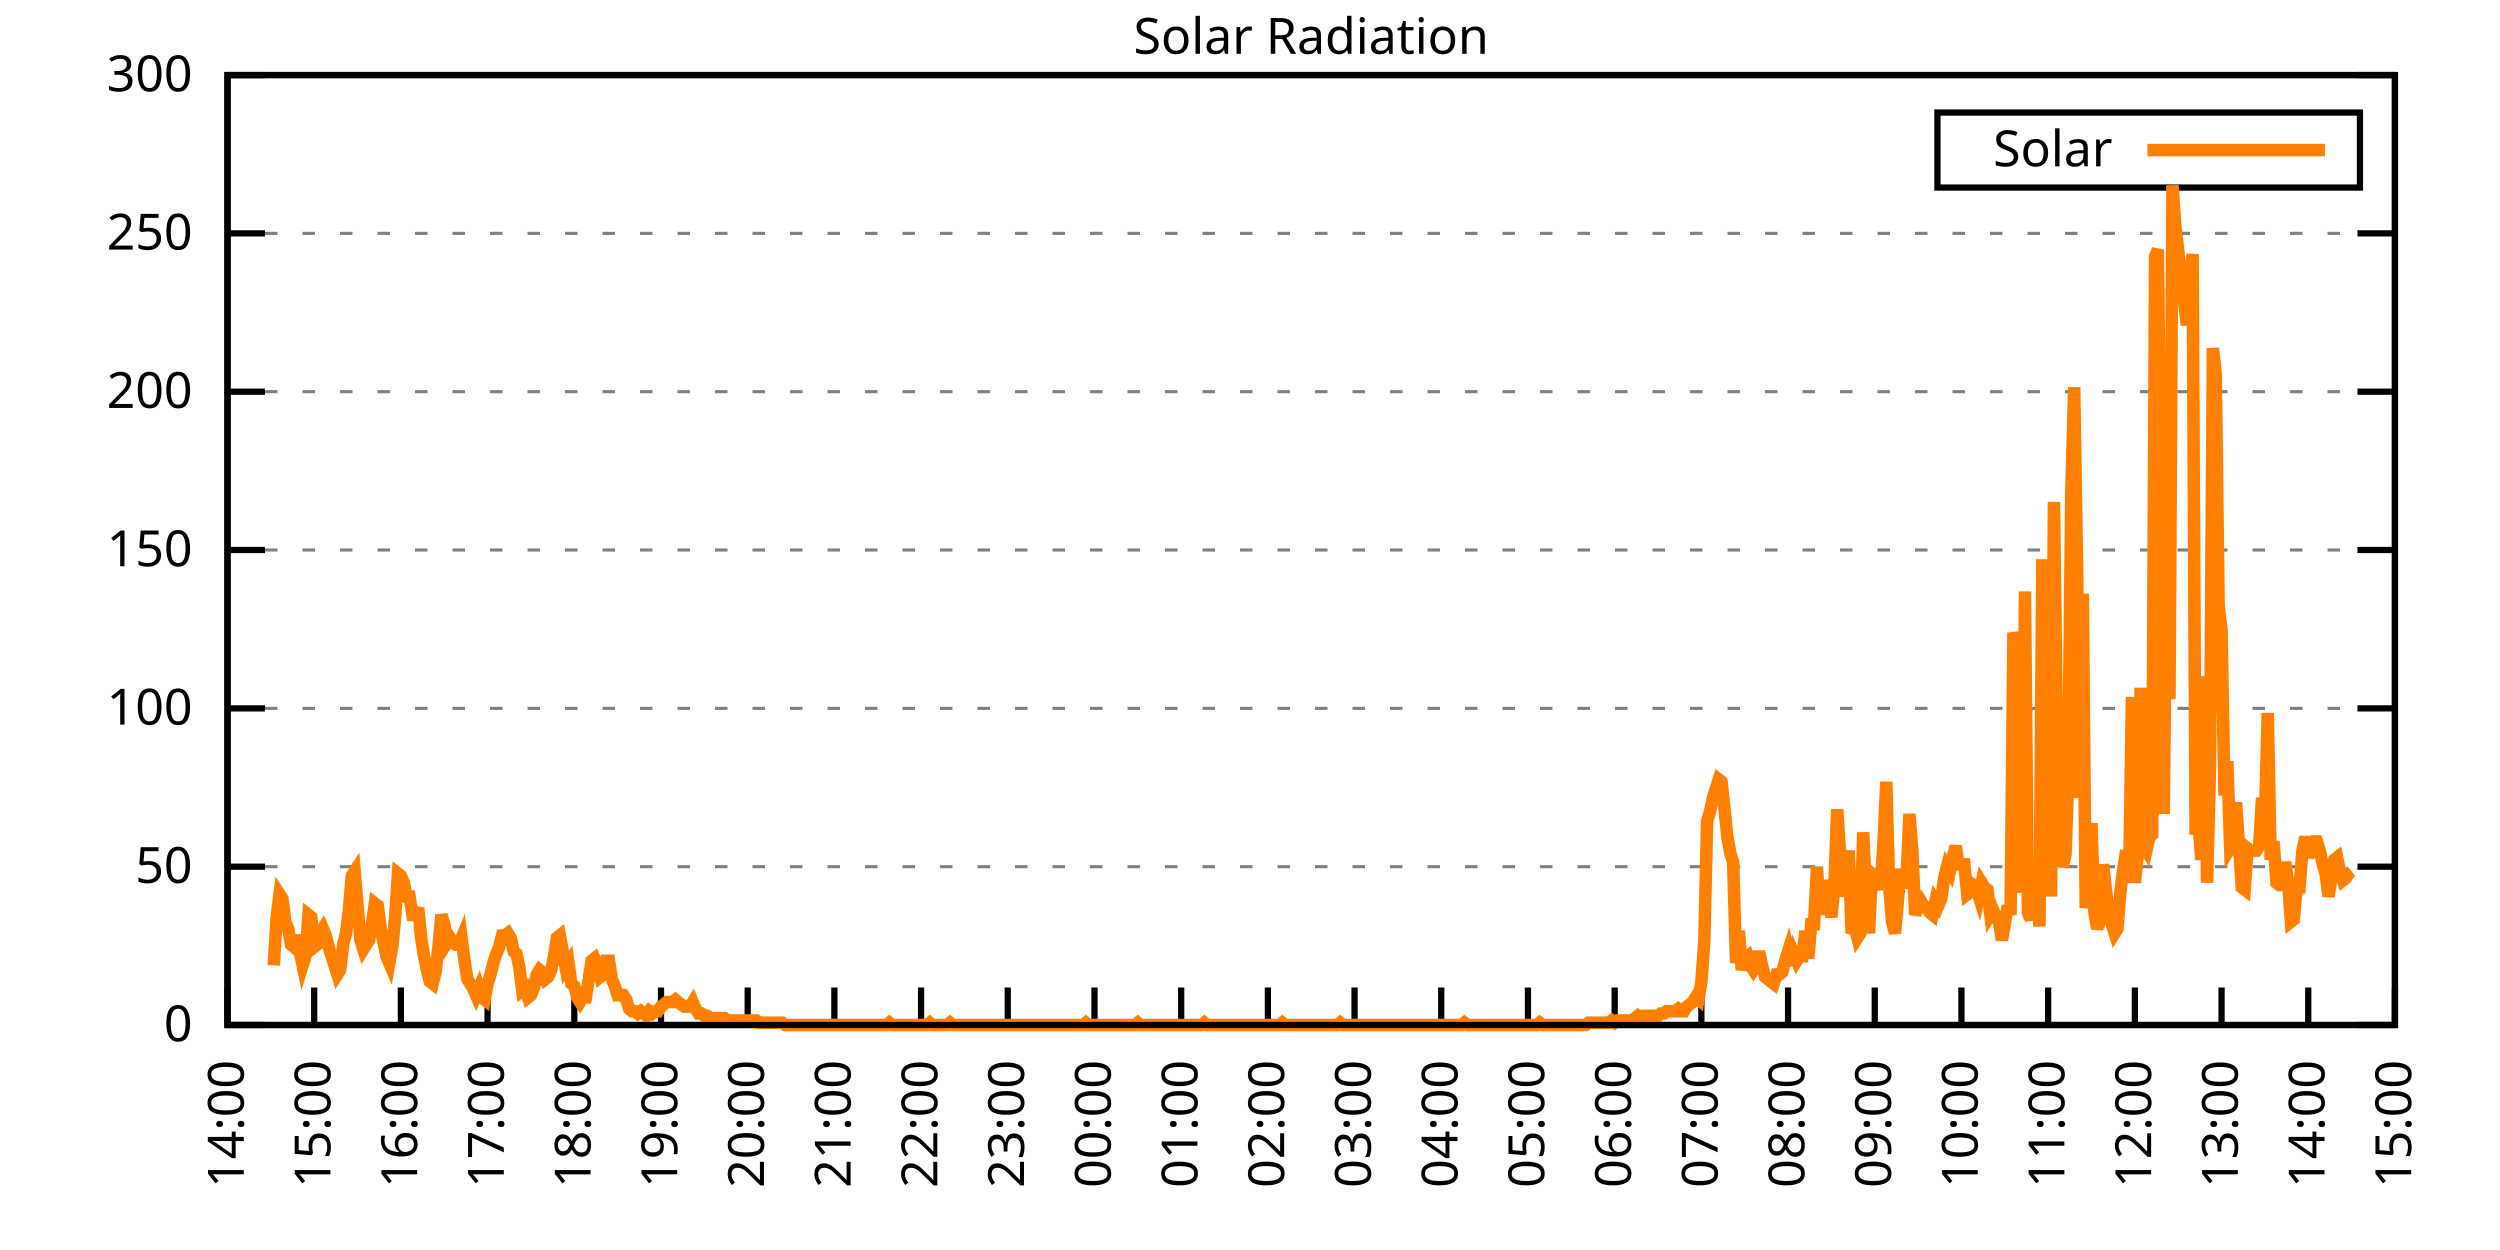
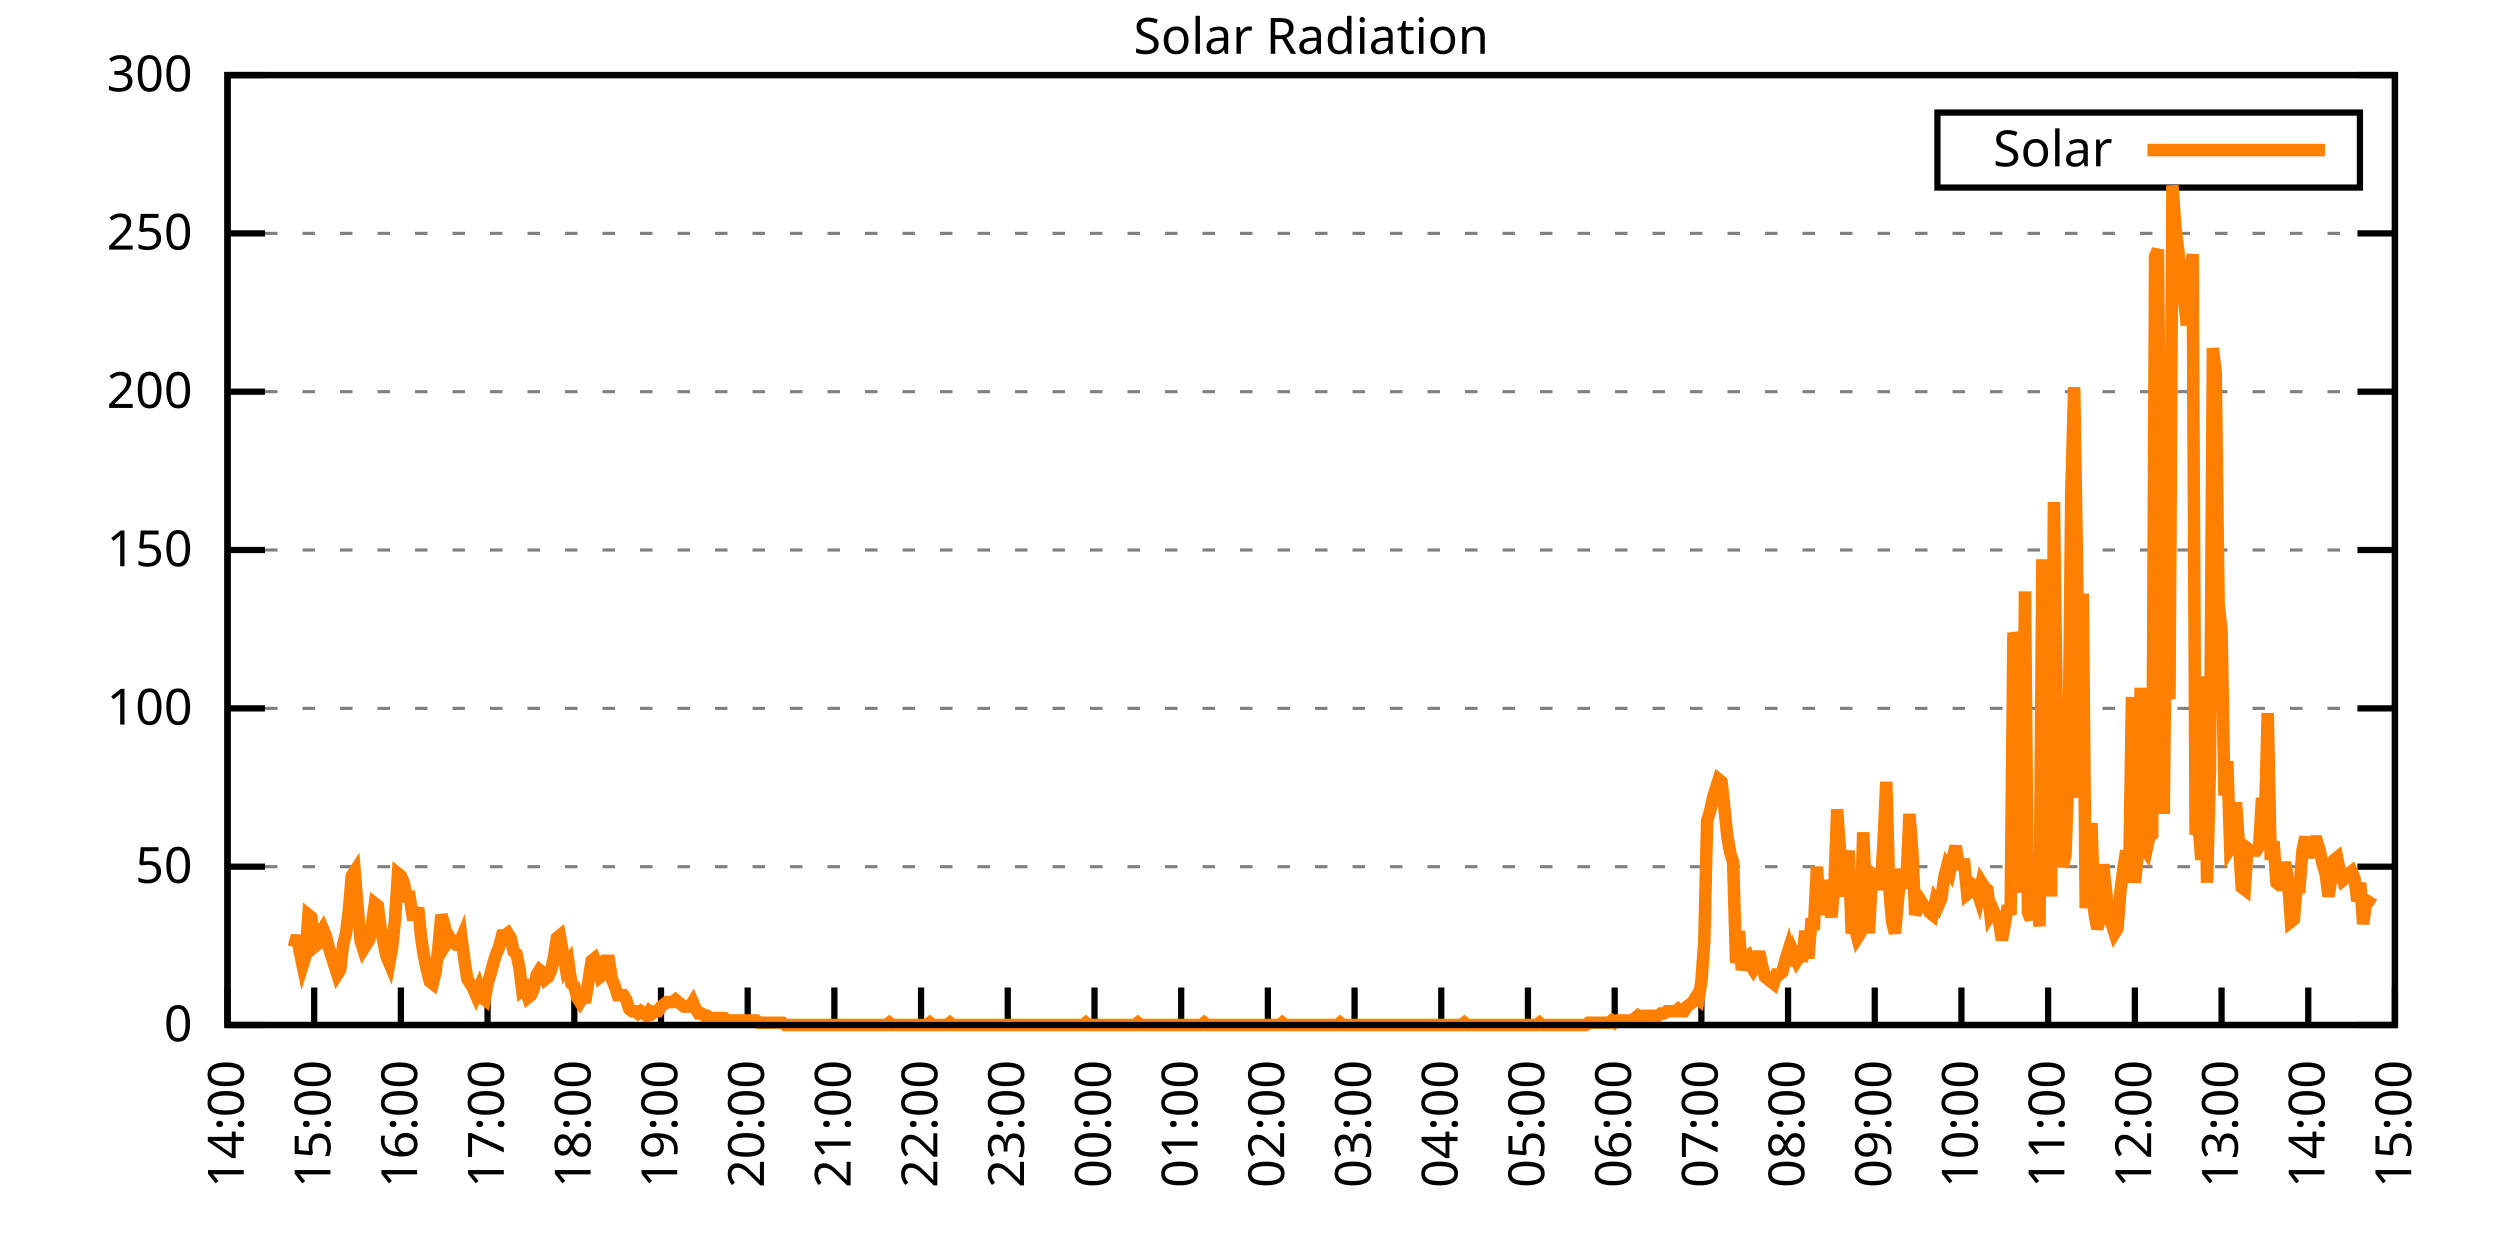
<svg xmlns="http://www.w3.org/2000/svg" xmlns:xlink="http://www.w3.org/1999/xlink" width="400" height="200" viewBox="0 0 400 200">
  <g id="gnuplot_canvas">
    <rect x="0" y="0" width="400" height="200" fill="none" />
    <defs>
      <circle id="gpDot" r="0.5" stroke-width="0.5" stroke="currentColor" />
      <path id="gpPt0" stroke-width="0.333" stroke="currentColor" d="M-1,0 h2 M0,-1 v2" />
      <path id="gpPt1" stroke-width="0.333" stroke="currentColor" d="M-1,-1 L1,1 M1,-1 L-1,1" />
      <path id="gpPt2" stroke-width="0.333" stroke="currentColor" d="M-1,0 L1,0 M0,-1 L0,1 M-1,-1 L1,1 M-1,1 L1,-1" />
      <rect id="gpPt3" stroke-width="0.333" stroke="currentColor" x="-1" y="-1" width="2" height="2" />
      <rect id="gpPt4" stroke-width="0.333" stroke="currentColor" fill="currentColor" x="-1" y="-1" width="2" height="2" />
      <circle id="gpPt5" stroke-width="0.333" stroke="currentColor" cx="0" cy="0" r="1" />
      <use xlink:href="#gpPt5" id="gpPt6" fill="currentColor" stroke="none" />
      <path id="gpPt7" stroke-width="0.333" stroke="currentColor" d="M0,-1.33 L-1.33,0.67 L1.33,0.67 z" />
      <use xlink:href="#gpPt7" id="gpPt8" fill="currentColor" stroke="none" />
      <use xlink:href="#gpPt7" id="gpPt9" stroke="currentColor" transform="rotate(180)" />
      <use xlink:href="#gpPt9" id="gpPt10" fill="currentColor" stroke="none" />
      <use xlink:href="#gpPt3" id="gpPt11" stroke="currentColor" transform="rotate(45)" />
      <use xlink:href="#gpPt11" id="gpPt12" fill="currentColor" stroke="none" />
      <path id="gpPt13" stroke-width="0.333" stroke="currentColor" d="M0,1.330 L1.265,0.411 L0.782,-1.067 L-0.782,-1.076 L-1.265,0.411 z" />
      <use xlink:href="#gpPt13" id="gpPt14" fill="currentColor" stroke="none" />
      <filter id="textbox" filterUnits="objectBoundingBox" x="0" y="0" height="1" width="1">
        <feFlood flood-color="white" flood-opacity="1" result="bgnd" />
        <feComposite in="SourceGraphic" in2="bgnd" operator="atop" />
      </filter>
      <filter id="greybox" filterUnits="objectBoundingBox" x="0" y="0" height="1" width="1">
        <feFlood flood-color="lightgrey" flood-opacity="1" result="grey" />
        <feComposite in="SourceGraphic" in2="grey" operator="atop" />
      </filter>
    </defs>
    <g fill="none" color="white" stroke="currentColor" stroke-width="1.00" stroke-linecap="butt" stroke-linejoin="miter">
</g>
    <g fill="none" color="black" stroke="currentColor" stroke-width="1.00" stroke-linecap="butt" stroke-linejoin="miter">
      <g stroke="none" shape-rendering="crispEdges">
        <polygon fill="rgb(255, 255, 255)" points="36.40,164.00 383.18,164.00 383.18,12.02 36.40,12.02 " />
      </g>
    </g>
    <g fill="none" color="black" stroke="currentColor" stroke-width="1.00" stroke-linecap="butt" stroke-linejoin="miter">
</g>
    <g fill="none" color="black" stroke="black" stroke-width="0.50" stroke-linecap="butt" stroke-linejoin="miter">
</g>
    <g fill="none" color="gray" stroke="currentColor" stroke-width="0.50" stroke-linecap="butt" stroke-linejoin="miter">
      <path stroke="gray" stroke-dasharray="2,4" class="gridline" d="M36.40,164.00 L383.19,164.00  " />
    </g>
    <g fill="none" color="gray" stroke="gray" stroke-width="1.00" stroke-linecap="butt" stroke-linejoin="miter">
</g>
    <g fill="none" color="black" stroke="currentColor" stroke-width="1.00" stroke-linecap="butt" stroke-linejoin="miter">
      <path stroke="black" d="M36.40,164.00 L42.40,164.00 M383.19,164.00 L377.19,164.00  " />
      <g transform="translate(30.80,166.60)" stroke="none" fill="black" font-family="Sans" font-size="8.00" text-anchor="end">
        <text>
          <tspan font-family="Sans"> 0</tspan>
        </text>
      </g>
    </g>
    <g fill="none" color="black" stroke="currentColor" stroke-width="1.00" stroke-linecap="butt" stroke-linejoin="miter">
</g>
    <g fill="none" color="black" stroke="black" stroke-width="0.50" stroke-linecap="butt" stroke-linejoin="miter">
</g>
    <g fill="none" color="gray" stroke="currentColor" stroke-width="0.50" stroke-linecap="butt" stroke-linejoin="miter">
      <path stroke="gray" stroke-dasharray="2,4" class="gridline" d="M36.40,138.67 L383.19,138.67  " />
    </g>
    <g fill="none" color="gray" stroke="gray" stroke-width="1.00" stroke-linecap="butt" stroke-linejoin="miter">
</g>
    <g fill="none" color="black" stroke="currentColor" stroke-width="1.00" stroke-linecap="butt" stroke-linejoin="miter">
      <path stroke="black" d="M36.40,138.67 L42.40,138.67 M383.19,138.67 L377.19,138.67  " />
      <g transform="translate(30.80,141.27)" stroke="none" fill="black" font-family="Sans" font-size="8.00" text-anchor="end">
        <text>
          <tspan font-family="Sans"> 50</tspan>
        </text>
      </g>
    </g>
    <g fill="none" color="black" stroke="currentColor" stroke-width="1.00" stroke-linecap="butt" stroke-linejoin="miter">
</g>
    <g fill="none" color="black" stroke="black" stroke-width="0.50" stroke-linecap="butt" stroke-linejoin="miter">
</g>
    <g fill="none" color="gray" stroke="currentColor" stroke-width="0.50" stroke-linecap="butt" stroke-linejoin="miter">
      <path stroke="gray" stroke-dasharray="2,4" class="gridline" d="M36.40,113.34 L383.19,113.34  " />
    </g>
    <g fill="none" color="gray" stroke="gray" stroke-width="1.00" stroke-linecap="butt" stroke-linejoin="miter">
</g>
    <g fill="none" color="black" stroke="currentColor" stroke-width="1.00" stroke-linecap="butt" stroke-linejoin="miter">
      <path stroke="black" d="M36.40,113.34 L42.40,113.34 M383.19,113.34 L377.19,113.34  " />
      <g transform="translate(30.80,115.94)" stroke="none" fill="black" font-family="Sans" font-size="8.00" text-anchor="end">
        <text>
          <tspan font-family="Sans"> 100</tspan>
        </text>
      </g>
    </g>
    <g fill="none" color="black" stroke="currentColor" stroke-width="1.00" stroke-linecap="butt" stroke-linejoin="miter">
</g>
    <g fill="none" color="black" stroke="black" stroke-width="0.50" stroke-linecap="butt" stroke-linejoin="miter">
</g>
    <g fill="none" color="gray" stroke="currentColor" stroke-width="0.50" stroke-linecap="butt" stroke-linejoin="miter">
      <path stroke="gray" stroke-dasharray="2,4" class="gridline" d="M36.40,88.00 L383.19,88.00  " />
    </g>
    <g fill="none" color="gray" stroke="gray" stroke-width="1.00" stroke-linecap="butt" stroke-linejoin="miter">
</g>
    <g fill="none" color="black" stroke="currentColor" stroke-width="1.00" stroke-linecap="butt" stroke-linejoin="miter">
      <path stroke="black" d="M36.40,88.00 L42.40,88.00 M383.19,88.00 L377.19,88.00  " />
      <g transform="translate(30.80,90.60)" stroke="none" fill="black" font-family="Sans" font-size="8.00" text-anchor="end">
        <text>
          <tspan font-family="Sans"> 150</tspan>
        </text>
      </g>
    </g>
    <g fill="none" color="black" stroke="currentColor" stroke-width="1.00" stroke-linecap="butt" stroke-linejoin="miter">
</g>
    <g fill="none" color="black" stroke="black" stroke-width="0.50" stroke-linecap="butt" stroke-linejoin="miter">
</g>
    <g fill="none" color="gray" stroke="currentColor" stroke-width="0.50" stroke-linecap="butt" stroke-linejoin="miter">
      <path stroke="gray" stroke-dasharray="2,4" class="gridline" d="M36.40,62.67 L383.19,62.67  " />
    </g>
    <g fill="none" color="gray" stroke="gray" stroke-width="1.00" stroke-linecap="butt" stroke-linejoin="miter">
</g>
    <g fill="none" color="black" stroke="currentColor" stroke-width="1.00" stroke-linecap="butt" stroke-linejoin="miter">
      <path stroke="black" d="M36.40,62.67 L42.40,62.67 M383.19,62.67 L377.19,62.67  " />
      <g transform="translate(30.80,65.27)" stroke="none" fill="black" font-family="Sans" font-size="8.00" text-anchor="end">
        <text>
          <tspan font-family="Sans"> 200</tspan>
        </text>
      </g>
    </g>
    <g fill="none" color="black" stroke="currentColor" stroke-width="1.00" stroke-linecap="butt" stroke-linejoin="miter">
</g>
    <g fill="none" color="black" stroke="black" stroke-width="0.50" stroke-linecap="butt" stroke-linejoin="miter">
</g>
    <g fill="none" color="gray" stroke="currentColor" stroke-width="0.50" stroke-linecap="butt" stroke-linejoin="miter">
      <path stroke="gray" stroke-dasharray="2,4" class="gridline" d="M36.40,37.34 L383.19,37.34  " />
    </g>
    <g fill="none" color="gray" stroke="gray" stroke-width="1.00" stroke-linecap="butt" stroke-linejoin="miter">
</g>
    <g fill="none" color="black" stroke="currentColor" stroke-width="1.00" stroke-linecap="butt" stroke-linejoin="miter">
      <path stroke="black" d="M36.40,37.34 L42.40,37.34 M383.19,37.34 L377.19,37.34  " />
      <g transform="translate(30.80,39.94)" stroke="none" fill="black" font-family="Sans" font-size="8.00" text-anchor="end">
        <text>
          <tspan font-family="Sans"> 250</tspan>
        </text>
      </g>
    </g>
    <g fill="none" color="black" stroke="currentColor" stroke-width="1.00" stroke-linecap="butt" stroke-linejoin="miter">
</g>
    <g fill="none" color="black" stroke="black" stroke-width="0.50" stroke-linecap="butt" stroke-linejoin="miter">
</g>
    <g fill="none" color="gray" stroke="currentColor" stroke-width="0.50" stroke-linecap="butt" stroke-linejoin="miter">
      <path stroke="gray" stroke-dasharray="2,4" class="gridline" d="M36.40,12.01 L383.19,12.01  " />
    </g>
    <g fill="none" color="gray" stroke="gray" stroke-width="1.00" stroke-linecap="butt" stroke-linejoin="miter">
</g>
    <g fill="none" color="black" stroke="currentColor" stroke-width="1.00" stroke-linecap="butt" stroke-linejoin="miter">
      <path stroke="black" d="M36.40,12.01 L42.40,12.01 M383.19,12.01 L377.19,12.01  " />
      <g transform="translate(30.80,14.61)" stroke="none" fill="black" font-family="Sans" font-size="8.00" text-anchor="end">
        <text>
          <tspan font-family="Sans"> 300</tspan>
        </text>
      </g>
    </g>
    <g fill="none" color="black" stroke="currentColor" stroke-width="1.00" stroke-linecap="butt" stroke-linejoin="miter">
      <path stroke="black" d="M36.40,164.00 L36.40,158.00  " />
      <g transform="translate(39.00,169.60) rotate(270.00)" stroke="none" fill="black" font-family="Sans" font-size="8.00" text-anchor="end">
        <text>
          <tspan font-family="Sans">14:00</tspan>
        </text>
      </g>
    </g>
    <g fill="none" color="black" stroke="currentColor" stroke-width="1.00" stroke-linecap="butt" stroke-linejoin="miter">
      <path stroke="black" d="M50.27,164.00 L50.27,158.00  " />
      <g transform="translate(52.87,169.60) rotate(270.00)" stroke="none" fill="black" font-family="Sans" font-size="8.00" text-anchor="end">
        <text>
          <tspan font-family="Sans">15:00</tspan>
        </text>
      </g>
    </g>
    <g fill="none" color="black" stroke="currentColor" stroke-width="1.00" stroke-linecap="butt" stroke-linejoin="miter">
      <path stroke="black" d="M64.14,164.00 L64.14,158.00  " />
      <g transform="translate(66.74,169.60) rotate(270.00)" stroke="none" fill="black" font-family="Sans" font-size="8.00" text-anchor="end">
        <text>
          <tspan font-family="Sans">16:00</tspan>
        </text>
      </g>
    </g>
    <g fill="none" color="black" stroke="currentColor" stroke-width="1.00" stroke-linecap="butt" stroke-linejoin="miter">
      <path stroke="black" d="M78.01,164.00 L78.01,158.00  " />
      <g transform="translate(80.61,169.60) rotate(270.00)" stroke="none" fill="black" font-family="Sans" font-size="8.00" text-anchor="end">
        <text>
          <tspan font-family="Sans">17:00</tspan>
        </text>
      </g>
    </g>
    <g fill="none" color="black" stroke="currentColor" stroke-width="1.00" stroke-linecap="butt" stroke-linejoin="miter">
      <path stroke="black" d="M91.89,164.00 L91.89,158.00  " />
      <g transform="translate(94.49,169.60) rotate(270.00)" stroke="none" fill="black" font-family="Sans" font-size="8.00" text-anchor="end">
        <text>
          <tspan font-family="Sans">18:00</tspan>
        </text>
      </g>
    </g>
    <g fill="none" color="black" stroke="currentColor" stroke-width="1.00" stroke-linecap="butt" stroke-linejoin="miter">
      <path stroke="black" d="M105.76,164.00 L105.76,158.00  " />
      <g transform="translate(108.36,169.60) rotate(270.00)" stroke="none" fill="black" font-family="Sans" font-size="8.00" text-anchor="end">
        <text>
          <tspan font-family="Sans">19:00</tspan>
        </text>
      </g>
    </g>
    <g fill="none" color="black" stroke="currentColor" stroke-width="1.00" stroke-linecap="butt" stroke-linejoin="miter">
      <path stroke="black" d="M119.63,164.00 L119.63,158.00  " />
      <g transform="translate(122.23,169.60) rotate(270.00)" stroke="none" fill="black" font-family="Sans" font-size="8.00" text-anchor="end">
        <text>
          <tspan font-family="Sans">20:00</tspan>
        </text>
      </g>
    </g>
    <g fill="none" color="black" stroke="currentColor" stroke-width="1.00" stroke-linecap="butt" stroke-linejoin="miter">
      <path stroke="black" d="M133.50,164.00 L133.50,158.00  " />
      <g transform="translate(136.10,169.60) rotate(270.00)" stroke="none" fill="black" font-family="Sans" font-size="8.00" text-anchor="end">
        <text>
          <tspan font-family="Sans">21:00</tspan>
        </text>
      </g>
    </g>
    <g fill="none" color="black" stroke="currentColor" stroke-width="1.00" stroke-linecap="butt" stroke-linejoin="miter">
      <path stroke="black" d="M147.37,164.00 L147.37,158.00  " />
      <g transform="translate(149.97,169.60) rotate(270.00)" stroke="none" fill="black" font-family="Sans" font-size="8.00" text-anchor="end">
        <text>
          <tspan font-family="Sans">22:00</tspan>
        </text>
      </g>
    </g>
    <g fill="none" color="black" stroke="currentColor" stroke-width="1.00" stroke-linecap="butt" stroke-linejoin="miter">
      <path stroke="black" d="M161.24,164.00 L161.24,158.00  " />
      <g transform="translate(163.84,169.60) rotate(270.00)" stroke="none" fill="black" font-family="Sans" font-size="8.00" text-anchor="end">
        <text>
          <tspan font-family="Sans">23:00</tspan>
        </text>
      </g>
    </g>
    <g fill="none" color="black" stroke="currentColor" stroke-width="1.00" stroke-linecap="butt" stroke-linejoin="miter">
      <path stroke="black" d="M175.12,164.00 L175.12,158.00  " />
      <g transform="translate(177.72,169.60) rotate(270.00)" stroke="none" fill="black" font-family="Sans" font-size="8.00" text-anchor="end">
        <text>
          <tspan font-family="Sans">00:00</tspan>
        </text>
      </g>
    </g>
    <g fill="none" color="black" stroke="currentColor" stroke-width="1.00" stroke-linecap="butt" stroke-linejoin="miter">
      <path stroke="black" d="M188.99,164.00 L188.99,158.00  " />
      <g transform="translate(191.59,169.60) rotate(270.00)" stroke="none" fill="black" font-family="Sans" font-size="8.00" text-anchor="end">
        <text>
          <tspan font-family="Sans">01:00</tspan>
        </text>
      </g>
    </g>
    <g fill="none" color="black" stroke="currentColor" stroke-width="1.00" stroke-linecap="butt" stroke-linejoin="miter">
      <path stroke="black" d="M202.86,164.00 L202.86,158.00  " />
      <g transform="translate(205.46,169.60) rotate(270.00)" stroke="none" fill="black" font-family="Sans" font-size="8.00" text-anchor="end">
        <text>
          <tspan font-family="Sans">02:00</tspan>
        </text>
      </g>
    </g>
    <g fill="none" color="black" stroke="currentColor" stroke-width="1.00" stroke-linecap="butt" stroke-linejoin="miter">
      <path stroke="black" d="M216.73,164.00 L216.73,158.00  " />
      <g transform="translate(219.33,169.60) rotate(270.00)" stroke="none" fill="black" font-family="Sans" font-size="8.00" text-anchor="end">
        <text>
          <tspan font-family="Sans">03:00</tspan>
        </text>
      </g>
    </g>
    <g fill="none" color="black" stroke="currentColor" stroke-width="1.00" stroke-linecap="butt" stroke-linejoin="miter">
      <path stroke="black" d="M230.60,164.00 L230.60,158.00  " />
      <g transform="translate(233.20,169.60) rotate(270.00)" stroke="none" fill="black" font-family="Sans" font-size="8.00" text-anchor="end">
        <text>
          <tspan font-family="Sans">04:00</tspan>
        </text>
      </g>
    </g>
    <g fill="none" color="black" stroke="currentColor" stroke-width="1.00" stroke-linecap="butt" stroke-linejoin="miter">
      <path stroke="black" d="M244.47,164.00 L244.47,158.00  " />
      <g transform="translate(247.07,169.60) rotate(270.00)" stroke="none" fill="black" font-family="Sans" font-size="8.00" text-anchor="end">
        <text>
          <tspan font-family="Sans">05:00</tspan>
        </text>
      </g>
    </g>
    <g fill="none" color="black" stroke="currentColor" stroke-width="1.00" stroke-linecap="butt" stroke-linejoin="miter">
      <path stroke="black" d="M258.35,164.00 L258.35,158.00  " />
      <g transform="translate(260.95,169.60) rotate(270.00)" stroke="none" fill="black" font-family="Sans" font-size="8.00" text-anchor="end">
        <text>
          <tspan font-family="Sans">06:00</tspan>
        </text>
      </g>
    </g>
    <g fill="none" color="black" stroke="currentColor" stroke-width="1.00" stroke-linecap="butt" stroke-linejoin="miter">
      <path stroke="black" d="M272.22,164.00 L272.22,158.00  " />
      <g transform="translate(274.82,169.60) rotate(270.00)" stroke="none" fill="black" font-family="Sans" font-size="8.00" text-anchor="end">
        <text>
          <tspan font-family="Sans">07:00</tspan>
        </text>
      </g>
    </g>
    <g fill="none" color="black" stroke="currentColor" stroke-width="1.00" stroke-linecap="butt" stroke-linejoin="miter">
      <path stroke="black" d="M286.09,164.00 L286.09,158.00  " />
      <g transform="translate(288.69,169.60) rotate(270.00)" stroke="none" fill="black" font-family="Sans" font-size="8.00" text-anchor="end">
        <text>
          <tspan font-family="Sans">08:00</tspan>
        </text>
      </g>
    </g>
    <g fill="none" color="black" stroke="currentColor" stroke-width="1.00" stroke-linecap="butt" stroke-linejoin="miter">
      <path stroke="black" d="M299.96,164.00 L299.96,158.00  " />
      <g transform="translate(302.56,169.60) rotate(270.00)" stroke="none" fill="black" font-family="Sans" font-size="8.00" text-anchor="end">
        <text>
          <tspan font-family="Sans">09:00</tspan>
        </text>
      </g>
    </g>
    <g fill="none" color="black" stroke="currentColor" stroke-width="1.00" stroke-linecap="butt" stroke-linejoin="miter">
      <path stroke="black" d="M313.83,164.00 L313.83,158.00  " />
      <g transform="translate(316.43,169.60) rotate(270.00)" stroke="none" fill="black" font-family="Sans" font-size="8.00" text-anchor="end">
        <text>
          <tspan font-family="Sans">10:00</tspan>
        </text>
      </g>
    </g>
    <g fill="none" color="black" stroke="currentColor" stroke-width="1.00" stroke-linecap="butt" stroke-linejoin="miter">
      <path stroke="black" d="M327.70,164.00 L327.70,158.00  " />
      <g transform="translate(330.30,169.60) rotate(270.00)" stroke="none" fill="black" font-family="Sans" font-size="8.00" text-anchor="end">
        <text>
          <tspan font-family="Sans">11:00</tspan>
        </text>
      </g>
    </g>
    <g fill="none" color="black" stroke="currentColor" stroke-width="1.00" stroke-linecap="butt" stroke-linejoin="miter">
      <path stroke="black" d="M341.58,164.00 L341.58,158.00  " />
      <g transform="translate(344.18,169.60) rotate(270.00)" stroke="none" fill="black" font-family="Sans" font-size="8.00" text-anchor="end">
        <text>
          <tspan font-family="Sans">12:00</tspan>
        </text>
      </g>
    </g>
    <g fill="none" color="black" stroke="currentColor" stroke-width="1.00" stroke-linecap="butt" stroke-linejoin="miter">
      <path stroke="black" d="M355.45,164.00 L355.45,158.00  " />
      <g transform="translate(358.05,169.60) rotate(270.00)" stroke="none" fill="black" font-family="Sans" font-size="8.00" text-anchor="end">
        <text>
          <tspan font-family="Sans">13:00</tspan>
        </text>
      </g>
    </g>
    <g fill="none" color="black" stroke="currentColor" stroke-width="1.00" stroke-linecap="butt" stroke-linejoin="miter">
      <path stroke="black" d="M369.32,164.00 L369.32,158.00  " />
      <g transform="translate(371.92,169.60) rotate(270.00)" stroke="none" fill="black" font-family="Sans" font-size="8.00" text-anchor="end">
        <text>
          <tspan font-family="Sans">14:00</tspan>
        </text>
      </g>
    </g>
    <g fill="none" color="black" stroke="currentColor" stroke-width="1.00" stroke-linecap="butt" stroke-linejoin="miter">
      <path stroke="black" d="M383.19,164.00 L383.19,158.00  " />
      <g transform="translate(385.79,169.60) rotate(270.00)" stroke="none" fill="black" font-family="Sans" font-size="8.00" text-anchor="end">
        <text>
          <tspan font-family="Sans">15:00</tspan>
        </text>
      </g>
    </g>
    <g fill="none" color="black" stroke="currentColor" stroke-width="1.00" stroke-linecap="butt" stroke-linejoin="miter">
</g>
    <g fill="none" color="black" stroke="currentColor" stroke-width="1.00" stroke-linecap="butt" stroke-linejoin="miter">
      <path stroke="black" d="M36.40,12.01 L36.40,164.00 L383.19,164.00 L383.19,12.01 L36.40,12.01 Z  " />
    </g>
    <g fill="none" color="black" stroke="currentColor" stroke-width="1.00" stroke-linecap="butt" stroke-linejoin="miter">
</g>
    <g fill="none" color="black" stroke="currentColor" stroke-width="1.00" stroke-linecap="butt" stroke-linejoin="miter">
      <path stroke="black" d="M309.99,30.01 L309.99,18.01 L377.59,18.01 L377.59,30.01 L309.99,30.01 Z  " />
    </g>
    <g id="Solar_Radiation_plot_1">
      <g fill="none" color="white" stroke="black" stroke-width="2.00" stroke-linecap="butt" stroke-linejoin="miter">
</g>
      <g fill="none" color="black" stroke="currentColor" stroke-width="2.00" stroke-linecap="butt" stroke-linejoin="miter">
        <g transform="translate(337.99,26.61)" stroke="none" fill="black" font-family="Sans" font-size="8.00" text-anchor="end">
          <text>
            <tspan font-family="Sans">Solar</tspan>
          </text>
        </g>
      </g>
      <g fill="none" color="black" stroke="currentColor" stroke-width="2.00" stroke-linecap="butt" stroke-linejoin="miter">
-         <path stroke="rgb(255, 127,   0)" d="M343.59,24.01 L371.99,24.01 M43.80,154.46 L44.26,146.75 L44.72,143.08 L45.19,143.81 L45.65,147.48 L46.11,148.58   L46.57,151.15 L47.03,151.52 L47.50,149.68 L47.96,152.25 L48.42,154.46 L48.88,152.99 L49.35,146.38 L49.81,146.75   L50.27,151.52 L50.73,151.15 L51.20,149.32 L51.66,148.58 L52.12,149.68 L52.58,151.52 L53.05,152.99 L53.51,154.46   L53.97,155.92 L54.43,155.19 L54.90,151.15 L55.36,149.32 L55.82,145.65 L56.28,140.14 L56.75,139.41 L57.21,144.91   L57.67,150.42 L58.13,151.89 L58.59,151.15 L59.06,150.42 L59.52,147.85 L59.98,144.55 L60.44,144.91 L60.91,148.58   L61.37,150.79 L61.83,152.99 L62.29,154.09 L62.76,151.52 L63.22,146.75 L63.68,139.77 L64.14,140.14 L64.61,141.24   L65.07,143.44 L65.53,143.44 L65.99,146.38 L66.46,146.38 L66.92,145.28 L67.38,150.05 L67.84,152.99 L68.30,155.19   L68.77,157.03 L69.23,157.39 L69.69,155.56 L70.15,151.52 L70.62,146.38 L71.08,147.85 L71.54,150.79 L72.00,150.05   L72.47,150.79 L72.93,151.15 L73.39,151.15 L73.85,150.05 L74.32,153.72 L74.78,156.66 L75.24,157.39 L75.70,158.13   L76.17,159.23 L76.63,158.13 L77.09,159.60 L77.55,159.96 L78.01,157.39 L78.48,155.92 L78.94,154.09 L79.40,152.62   L79.86,151.52 L80.33,149.68 L80.79,149.68 L81.25,149.32 L81.71,150.05 L82.18,152.25 L82.64,152.62 L83.10,154.82   L83.56,158.49 L84.03,158.13 L84.49,159.60 L84.95,159.23 L85.41,158.13 L85.88,155.92 L86.34,155.19 L86.80,155.56   L87.26,156.66 L87.72,156.29 L88.19,155.19 L88.65,152.99 L89.11,150.05 L89.57,149.68 L90.04,152.25 L90.50,154.82   L90.96,154.09 L91.42,157.39 L91.89,157.76 L92.35,159.60 L92.81,160.33 L93.27,159.60 L93.74,159.60 L94.20,156.66   L94.66,153.72 L95.12,153.35 L95.59,154.46 L96.05,156.29 L96.51,155.92 L96.97,153.72 L97.44,153.72 L97.90,156.66   L98.36,157.76 L98.82,159.23 L99.28,159.23 L99.75,159.23 L100.21,159.96 L100.67,161.43 L101.13,161.80 L101.60,161.80   L102.06,162.16 L102.52,161.80 L102.98,162.16 L103.45,162.53 L103.91,161.80 L104.37,162.16 L104.83,161.80 L105.30,161.80   L105.76,161.06 L106.22,160.70 L106.68,160.33 L107.15,160.33 L107.61,160.33 L108.07,159.96 L108.53,160.33 L108.99,160.70   L109.46,161.06 L109.92,161.06 L110.38,161.06 L110.84,160.33 L111.31,161.43 L111.77,162.16 L112.23,162.16 L112.69,162.53   L113.16,162.53 L113.62,162.90 L114.08,162.90 L114.54,162.90 L115.01,162.90 L115.47,162.90 L115.93,162.90 L116.39,163.27   L116.86,163.27 L117.32,163.27 L117.78,163.27 L118.24,163.27 L118.70,163.27 L119.17,163.27 L119.63,163.27 L120.09,163.27   L120.55,163.27 L121.02,163.27 L121.48,163.63 L121.94,163.63 L122.40,163.63 L122.87,163.63 L123.33,163.63 L123.79,163.63   L124.25,163.63 L124.72,163.63 L125.18,163.63 L125.64,164.00 L126.10,164.00 L126.57,164.00 L127.03,164.00 L127.49,164.00   L127.95,164.00 L128.41,164.00 L128.88,164.00 L129.34,164.00 L129.80,164.00 L130.26,164.00 L130.73,164.00 L131.19,164.00   L131.65,164.00 L132.11,164.00 L132.58,164.00 L133.04,164.00 L133.50,164.00 L133.96,164.00 L134.43,164.00 L134.89,164.00   L135.35,164.00 L135.81,164.00 L136.28,164.00 L136.74,164.00 L137.20,164.00 L137.66,164.00 L138.13,164.00 L138.59,164.00   L139.05,164.00 L139.51,164.00 L139.97,164.00 L140.44,164.00 L140.90,164.00 L141.36,164.00 L141.82,164.00 L142.29,163.63   L142.75,164.00 L143.21,164.00 L143.67,164.00 L144.14,164.00 L144.60,164.00 L145.06,164.00 L145.52,164.00 L145.99,164.00   L146.45,164.00 L146.91,164.00 L147.37,164.00 L147.84,164.00 L148.30,164.00 L148.76,163.63 L149.22,164.00 L149.68,164.00   L150.15,164.00 L150.61,164.00 L151.07,164.00 L151.53,164.00 L152.00,163.63 L152.46,164.00 L152.92,164.00 L153.38,164.00   L153.85,164.00 L154.31,164.00 L154.77,164.00 L155.23,164.00 L155.70,164.00 L156.16,164.00 L156.62,164.00 L157.08,164.00   L157.55,164.00 L158.01,164.00 L158.47,164.00 L158.93,164.00 L159.39,164.00 L159.86,164.00 L160.32,164.00 L160.78,164.00   L161.24,164.00 L161.71,164.00 L162.17,164.00 L162.63,164.00 L163.09,164.00 L163.56,164.00 L164.02,164.00 L164.48,164.00   L164.94,164.00 L165.41,164.00 L165.87,164.00 L166.33,164.00 L166.79,164.00 L167.26,164.00 L167.72,164.00 L168.18,164.00   L168.64,164.00 L169.10,164.00 L169.57,164.00 L170.03,164.00 L170.49,164.00 L170.95,164.00 L171.42,164.00 L171.88,164.00   L172.34,164.00 L172.80,164.00 L173.27,164.00 L173.73,163.63 L174.19,164.00 L174.65,164.00 L175.12,164.00 L175.58,164.00   L176.04,164.00 L176.50,164.00 L176.97,164.00 L177.43,164.00 L177.89,164.00 L178.35,164.00 L178.82,164.00 L179.28,164.00   L179.74,164.00 L180.20,164.00 L180.66,164.00 L181.13,164.00 L181.59,164.00 L182.05,163.63 L182.51,164.00 L182.98,164.00   L183.44,164.00 L183.90,164.00 L184.36,164.00 L184.83,164.00 L185.29,164.00 L185.75,164.00 L186.21,164.00 L186.68,164.00   L187.14,164.00 L187.60,164.00 L188.06,164.00 L188.53,164.00 L188.99,164.00 L189.45,164.00 L189.91,164.00 L190.37,164.00   L190.84,164.00 L191.30,164.00 L191.76,164.00 L192.22,164.00 L192.69,163.63 L193.15,164.00 L193.61,164.00 L194.07,164.00   L194.54,164.00 L195.00,164.00 L195.46,164.00 L195.92,164.00 L196.39,164.00 L196.85,164.00 L197.31,164.00 L197.77,164.00   L198.24,164.00 L198.70,164.00 L199.16,164.00 L199.62,164.00 L200.08,164.00 L200.55,164.00 L201.01,164.00 L201.47,164.00   L201.93,164.00 L202.40,164.00 L202.86,164.00 L203.32,164.00 L203.78,164.00 L204.25,164.00 L204.71,164.00 L205.17,163.63   L205.63,164.00 L206.10,164.00 L206.56,164.00 L207.02,164.00 L207.48,164.00 L207.95,164.00 L208.41,164.00 L208.87,164.00   L209.33,164.00 L209.80,164.00 L210.26,164.00 L210.72,164.00 L211.18,164.00 L211.64,164.00 L212.11,164.00 L212.57,164.00   L213.03,164.00 L213.49,164.00 L213.96,164.00 L214.42,163.63 L214.88,164.00 L215.34,164.00 L215.81,164.00 L216.27,164.00   L216.73,164.00 L217.19,164.00 L217.66,164.00 L218.12,164.00 L218.58,164.00 L219.04,164.00 L219.51,164.00 L219.97,164.00   L220.43,164.00 L220.89,164.00 L221.35,164.00 L221.82,164.00 L222.28,164.00 L222.74,164.00 L223.20,164.00 L223.67,164.00   L224.13,164.00 L224.59,164.00 L225.05,164.00 L225.52,164.00 L225.98,164.00 L226.44,164.00 L226.90,164.00 L227.37,164.00   L227.83,164.00 L228.29,164.00 L228.75,164.00 L229.22,164.00 L229.68,164.00 L230.14,164.00 L230.60,164.00 L231.06,164.00   L231.53,164.00 L231.99,164.00 L232.45,164.00 L232.91,164.00 L233.38,164.00 L233.84,164.00 L234.30,163.63 L234.76,164.00   L235.23,164.00 L235.69,164.00 L236.15,164.00 L236.61,164.00 L237.08,164.00 L237.54,164.00 L238.00,164.00 L238.46,164.00   L238.93,164.00 L239.39,164.00 L239.85,164.00 L240.31,164.00 L240.77,164.00 L241.24,164.00 L241.70,164.00 L242.16,164.00   L242.62,164.00 L243.09,164.00 L243.55,164.00 L244.01,164.00 L244.47,164.00 L244.94,164.00 L245.40,164.00 L245.86,164.00   L246.32,163.63 L246.79,164.00 L247.25,164.00 L247.71,164.00 L248.17,164.00 L248.64,164.00 L249.10,164.00 L249.56,164.00   L250.02,164.00 L250.49,164.00 L250.95,164.00 L251.41,164.00 L251.87,164.00 L252.33,164.00 L252.80,164.00 L253.26,164.00   L253.72,164.00 L254.18,163.63 L254.65,163.63 L255.11,163.63 L255.57,163.63 L256.03,163.63 L256.50,163.63 L256.96,163.63   L257.42,163.63 L257.88,163.27 L258.35,163.63 L258.81,163.27 L259.27,163.27 L259.73,163.27 L260.20,163.27 L260.66,163.27   L261.12,163.27 L261.58,162.90 L262.04,162.53 L262.51,162.90 L262.97,162.53 L263.43,162.53 L263.89,162.53 L264.36,162.53   L264.82,162.53 L265.28,162.53 L265.74,162.16 L266.21,162.16 L266.67,161.80 L267.13,161.80 L267.59,161.80 L268.06,161.80   L268.52,161.43 L268.98,161.80 L269.44,161.80 L269.91,161.06 L270.37,160.70 L270.83,160.33 L271.29,159.60 L271.75,159.96   L272.22,157.03 L272.68,150.79 L273.14,131.33 L273.60,129.86 L274.07,127.66 L274.53,126.19 L274.99,124.72 L275.45,125.09   L275.92,129.49 L276.38,133.90 L276.84,136.47 L277.30,137.94 L277.77,154.09 L278.23,148.95 L278.69,155.19 L279.15,153.35   L279.62,152.99 L280.08,154.46 L280.54,155.19 L281.00,154.46 L281.46,152.25 L281.93,154.46 L282.39,156.29 L282.85,156.66   L283.31,157.03 L283.78,157.39 L284.24,155.92 L284.70,155.92 L285.16,155.56 L285.63,153.72 L286.09,152.25 L286.55,154.46   L287.01,152.62 L287.48,153.72 L287.94,152.99 L288.40,152.99 L288.86,148.95 L289.33,153.35 L289.79,147.85 L290.25,147.85   L290.71,138.67 L291.18,146.38 L291.64,140.87 L292.10,143.44 L292.56,143.81 L293.02,146.75 L293.49,141.98 L293.95,129.49   L294.41,136.47 L294.87,143.44 L295.34,139.77 L295.80,136.10 L296.26,149.32 L296.72,148.22 L297.19,150.05 L297.65,149.32   L298.11,133.17 L298.57,143.44 L299.04,149.32 L299.50,139.77 L299.96,140.14 L300.42,140.51 L300.89,142.34 L301.35,135.00   L301.81,125.09 L302.27,141.98 L302.73,147.48 L303.20,149.32 L303.66,144.18 L304.12,139.04 L304.58,141.98 L305.05,140.51   L305.51,130.23 L305.97,136.10 L306.43,146.38 L306.90,144.91 L307.36,144.18 L307.82,144.91 L308.28,145.28 L308.75,146.01   L309.21,146.38 L309.67,144.18 L310.13,144.91 L310.60,143.81 L311.06,140.51 L311.52,138.67 L311.98,139.41 L312.44,137.20   L312.91,135.37 L313.37,138.30 L313.83,138.30 L314.29,138.30 L314.76,143.08 L315.22,142.71 L315.68,141.61 L316.14,141.98   L316.61,143.44 L317.07,141.24 L317.53,141.98 L317.99,142.34 L318.46,146.38 L318.92,145.65 L319.38,146.75 L319.84,147.48   L320.31,150.42 L320.77,147.85 L321.23,144.91 L321.69,146.38 L322.15,101.23 L322.62,103.07 L323.08,140.51 L323.54,142.71   L324.00,94.62 L324.47,146.01 L324.93,147.11 L325.39,141.61 L325.85,141.98 L326.32,148.22 L326.78,89.48 L327.24,128.39   L327.70,118.85 L328.17,143.44 L328.63,80.31 L329.09,114.81 L329.55,134.63 L330.02,138.67 L330.48,136.84 L330.94,123.62   L331.40,78.84 L331.87,61.95 L332.33,90.59 L332.79,127.66 L333.25,94.99 L333.71,145.28 L334.18,141.98 L334.64,131.70   L335.10,146.01 L335.56,148.58 L336.03,147.11 L336.49,138.30 L336.95,142.34 L337.41,146.38 L337.88,147.85 L338.34,149.32   L338.80,148.58 L339.26,142.71 L339.73,139.04 L340.19,136.10 L340.65,141.24 L341.11,111.51 L341.58,141.24 L342.04,136.84   L342.50,110.04 L342.96,135.37 L343.42,136.10 L343.89,133.90 L344.35,133.53 L344.81,41.03 L345.27,39.93 L345.74,88.02   L346.20,130.23 L346.66,84.71 L347.12,111.88 L347.59,29.65 L348.05,36.26 L348.51,39.93 L348.97,45.07 L349.44,48.00   L349.90,52.04 L350.36,45.07 L350.82,40.66 L351.29,133.53 L351.75,131.70 L352.21,137.57 L352.67,108.20 L353.13,141.24   L353.60,122.89 L354.06,55.71 L354.52,59.75 L354.98,96.83 L355.45,100.86 L355.91,127.29 L356.37,121.79 L356.83,135.74   L357.30,135.00 L357.76,128.39 L358.22,135.00 L358.68,141.98 L359.15,142.34 L359.61,135.74 L360.07,136.10 L360.53,136.10   L361.00,136.10 L361.46,135.37 L361.92,127.66 L362.38,131.70 L362.84,114.08 L363.31,137.57 L363.77,134.63 L364.23,141.24   L364.69,141.61 L365.16,141.61 L365.62,137.94 L366.08,140.87 L366.54,147.48 L367.01,147.11 L367.47,141.98 L367.93,141.98   L368.39,136.10 L368.86,133.90 L369.32,137.20 L369.78,135.37 L370.24,134.63 L370.71,134.63 L371.17,136.10 L371.63,138.30   L372.09,139.77 L372.56,143.44 L373.02,140.51 L373.48,137.57 L373.94,137.20 L374.40,139.41 L374.87,140.87 L375.33,140.51   L375.79,139.77 L376.25,139.41  " />
+         <path stroke="rgb(255, 127,   0)" d="M343.59,24.01 L371.99,24.01 M47.03,151.52 L47.50,149.68 L47.96,152.25 L48.42,154.46 L48.88,152.99 L49.35,146.38   L49.81,146.75 L50.27,151.52 L50.73,151.15 L51.20,149.32 L51.66,148.58 L52.12,149.68 L52.58,151.52 L53.05,152.99   L53.51,154.46 L53.97,155.92 L54.43,155.19 L54.90,151.15 L55.36,149.32 L55.82,145.65 L56.28,140.14 L56.75,139.41   L57.21,144.91 L57.67,150.42 L58.13,151.89 L58.59,151.15 L59.06,150.42 L59.52,147.85 L59.98,144.55 L60.44,144.91   L60.91,148.58 L61.37,150.79 L61.83,152.99 L62.29,154.09 L62.76,151.52 L63.22,146.75 L63.68,139.77 L64.14,140.14   L64.61,141.24 L65.07,143.44 L65.53,143.44 L65.99,146.38 L66.46,146.38 L66.92,145.28 L67.38,150.05 L67.84,152.99   L68.30,155.19 L68.77,157.03 L69.23,157.39 L69.69,155.56 L70.15,151.52 L70.62,146.38 L71.08,147.85 L71.54,150.79   L72.00,150.05 L72.47,150.79 L72.93,151.15 L73.39,151.15 L73.85,150.05 L74.32,153.72 L74.78,156.66 L75.24,157.39   L75.70,158.13 L76.17,159.23 L76.63,158.13 L77.09,159.60 L77.55,159.96 L78.01,157.39 L78.48,155.92 L78.94,154.09   L79.40,152.62 L79.86,151.52 L80.33,149.68 L80.79,149.68 L81.25,149.32 L81.71,150.05 L82.18,152.25 L82.64,152.62   L83.10,154.82 L83.56,158.49 L84.03,158.13 L84.49,159.60 L84.95,159.23 L85.41,158.13 L85.88,155.92 L86.34,155.19   L86.80,155.56 L87.26,156.66 L87.72,156.29 L88.19,155.19 L88.65,152.99 L89.11,150.05 L89.57,149.68 L90.04,152.25   L90.50,154.82 L90.96,154.09 L91.42,157.39 L91.89,157.76 L92.35,159.60 L92.81,160.33 L93.27,159.60 L93.74,159.60   L94.20,156.66 L94.66,153.72 L95.12,153.35 L95.59,154.46 L96.05,156.29 L96.51,155.92 L96.97,153.72 L97.44,153.72   L97.90,156.66 L98.36,157.76 L98.82,159.23 L99.28,159.23 L99.75,159.23 L100.21,159.96 L100.67,161.43 L101.13,161.80   L101.60,161.80 L102.06,162.16 L102.52,161.80 L102.98,162.16 L103.45,162.53 L103.91,161.80 L104.37,162.16 L104.83,161.80   L105.30,161.80 L105.76,161.06 L106.22,160.70 L106.68,160.33 L107.15,160.33 L107.61,160.33 L108.07,159.96 L108.53,160.33   L108.99,160.70 L109.46,161.06 L109.92,161.06 L110.38,161.06 L110.84,160.33 L111.31,161.43 L111.77,162.16 L112.23,162.16   L112.69,162.53 L113.16,162.53 L113.62,162.90 L114.08,162.90 L114.54,162.90 L115.01,162.90 L115.47,162.90 L115.93,162.90   L116.39,163.27 L116.86,163.27 L117.32,163.27 L117.78,163.27 L118.24,163.27 L118.70,163.27 L119.17,163.27 L119.63,163.27   L120.09,163.27 L120.55,163.27 L121.02,163.27 L121.48,163.63 L121.94,163.63 L122.40,163.63 L122.87,163.63 L123.33,163.63   L123.79,163.63 L124.25,163.63 L124.72,163.63 L125.18,163.63 L125.64,164.00 L126.10,164.00 L126.57,164.00 L127.03,164.00   L127.49,164.00 L127.95,164.00 L128.41,164.00 L128.88,164.00 L129.34,164.00 L129.80,164.00 L130.26,164.00 L130.73,164.00   L131.19,164.00 L131.65,164.00 L132.11,164.00 L132.58,164.00 L133.04,164.00 L133.50,164.00 L133.96,164.00 L134.43,164.00   L134.89,164.00 L135.35,164.00 L135.81,164.00 L136.28,164.00 L136.74,164.00 L137.20,164.00 L137.66,164.00 L138.13,164.00   L138.59,164.00 L139.05,164.00 L139.51,164.00 L139.97,164.00 L140.44,164.00 L140.90,164.00 L141.36,164.00 L141.82,164.00   L142.29,163.63 L142.75,164.00 L143.21,164.00 L143.67,164.00 L144.14,164.00 L144.60,164.00 L145.06,164.00 L145.52,164.00   L145.99,164.00 L146.45,164.00 L146.91,164.00 L147.37,164.00 L147.84,164.00 L148.30,164.00 L148.76,163.63 L149.22,164.00   L149.68,164.00 L150.15,164.00 L150.61,164.00 L151.07,164.00 L151.53,164.00 L152.00,163.63 L152.46,164.00 L152.92,164.00   L153.38,164.00 L153.85,164.00 L154.31,164.00 L154.77,164.00 L155.23,164.00 L155.70,164.00 L156.16,164.00 L156.62,164.00   L157.08,164.00 L157.55,164.00 L158.01,164.00 L158.47,164.00 L158.93,164.00 L159.39,164.00 L159.86,164.00 L160.32,164.00   L160.78,164.00 L161.24,164.00 L161.71,164.00 L162.17,164.00 L162.63,164.00 L163.09,164.00 L163.56,164.00 L164.02,164.00   L164.48,164.00 L164.94,164.00 L165.41,164.00 L165.87,164.00 L166.33,164.00 L166.79,164.00 L167.26,164.00 L167.72,164.00   L168.18,164.00 L168.64,164.00 L169.10,164.00 L169.57,164.00 L170.03,164.00 L170.49,164.00 L170.95,164.00 L171.42,164.00   L171.88,164.00 L172.34,164.00 L172.80,164.00 L173.27,164.00 L173.73,163.63 L174.19,164.00 L174.65,164.00 L175.12,164.00   L175.58,164.00 L176.04,164.00 L176.50,164.00 L176.97,164.00 L177.43,164.00 L177.89,164.00 L178.35,164.00 L178.82,164.00   L179.28,164.00 L179.74,164.00 L180.20,164.00 L180.66,164.00 L181.13,164.00 L181.59,164.00 L182.05,163.63 L182.51,164.00   L182.98,164.00 L183.44,164.00 L183.90,164.00 L184.36,164.00 L184.83,164.00 L185.29,164.00 L185.75,164.00 L186.21,164.00   L186.68,164.00 L187.14,164.00 L187.60,164.00 L188.06,164.00 L188.53,164.00 L188.99,164.00 L189.45,164.00 L189.91,164.00   L190.37,164.00 L190.84,164.00 L191.30,164.00 L191.76,164.00 L192.22,164.00 L192.69,163.63 L193.15,164.00 L193.61,164.00   L194.07,164.00 L194.54,164.00 L195.00,164.00 L195.46,164.00 L195.92,164.00 L196.39,164.00 L196.85,164.00 L197.31,164.00   L197.77,164.00 L198.24,164.00 L198.70,164.00 L199.16,164.00 L199.62,164.00 L200.08,164.00 L200.55,164.00 L201.01,164.00   L201.47,164.00 L201.93,164.00 L202.40,164.00 L202.86,164.00 L203.32,164.00 L203.78,164.00 L204.25,164.00 L204.71,164.00   L205.17,163.63 L205.63,164.00 L206.10,164.00 L206.56,164.00 L207.02,164.00 L207.48,164.00 L207.95,164.00 L208.41,164.00   L208.87,164.00 L209.33,164.00 L209.80,164.00 L210.26,164.00 L210.72,164.00 L211.18,164.00 L211.64,164.00 L212.11,164.00   L212.57,164.00 L213.03,164.00 L213.49,164.00 L213.96,164.00 L214.42,163.63 L214.88,164.00 L215.34,164.00 L215.81,164.00   L216.27,164.00 L216.73,164.00 L217.19,164.00 L217.66,164.00 L218.12,164.00 L218.58,164.00 L219.04,164.00 L219.51,164.00   L219.97,164.00 L220.43,164.00 L220.89,164.00 L221.35,164.00 L221.82,164.00 L222.28,164.00 L222.74,164.00 L223.20,164.00   L223.67,164.00 L224.13,164.00 L224.59,164.00 L225.05,164.00 L225.52,164.00 L225.98,164.00 L226.44,164.00 L226.90,164.00   L227.37,164.00 L227.83,164.00 L228.29,164.00 L228.75,164.00 L229.22,164.00 L229.68,164.00 L230.14,164.00 L230.60,164.00   L231.06,164.00 L231.53,164.00 L231.99,164.00 L232.45,164.00 L232.91,164.00 L233.38,164.00 L233.84,164.00 L234.30,163.63   L234.76,164.00 L235.23,164.00 L235.69,164.00 L236.15,164.00 L236.61,164.00 L237.08,164.00 L237.54,164.00 L238.00,164.00   L238.46,164.00 L238.93,164.00 L239.39,164.00 L239.85,164.00 L240.31,164.00 L240.77,164.00 L241.24,164.00 L241.70,164.00   L242.16,164.00 L242.62,164.00 L243.09,164.00 L243.55,164.00 L244.01,164.00 L244.47,164.00 L244.94,164.00 L245.40,164.00   L245.86,164.00 L246.32,163.63 L246.79,164.00 L247.25,164.00 L247.71,164.00 L248.17,164.00 L248.64,164.00 L249.10,164.00   L249.56,164.00 L250.02,164.00 L250.49,164.00 L250.95,164.00 L251.41,164.00 L251.87,164.00 L252.33,164.00 L252.80,164.00   L253.26,164.00 L253.72,164.00 L254.18,163.63 L254.65,163.63 L255.11,163.63 L255.57,163.63 L256.03,163.63 L256.50,163.63   L256.96,163.63 L257.42,163.63 L257.88,163.27 L258.35,163.63 L258.81,163.27 L259.27,163.27 L259.73,163.27 L260.20,163.27   L260.66,163.27 L261.12,163.27 L261.58,162.90 L262.04,162.53 L262.51,162.90 L262.97,162.53 L263.43,162.53 L263.89,162.53   L264.36,162.53 L264.82,162.53 L265.28,162.53 L265.74,162.16 L266.21,162.16 L266.67,161.80 L267.13,161.80 L267.59,161.80   L268.06,161.80 L268.52,161.43 L268.98,161.80 L269.44,161.80 L269.91,161.06 L270.37,160.70 L270.83,160.33 L271.29,159.60   L271.75,159.96 L272.22,157.03 L272.68,150.79 L273.14,131.33 L273.60,129.86 L274.07,127.66 L274.53,126.19 L274.99,124.72   L275.45,125.09 L275.92,129.49 L276.38,133.90 L276.84,136.47 L277.30,137.94 L277.77,154.09 L278.23,148.95 L278.69,155.19   L279.15,153.35 L279.62,152.99 L280.08,154.46 L280.54,155.19 L281.00,154.46 L281.46,152.25 L281.93,154.46 L282.39,156.29   L282.85,156.66 L283.31,157.03 L283.78,157.39 L284.24,155.92 L284.70,155.92 L285.16,155.56 L285.63,153.72 L286.09,152.25   L286.55,154.46 L287.01,152.62 L287.48,153.72 L287.94,152.99 L288.40,152.99 L288.86,148.95 L289.33,153.35 L289.79,147.85   L290.25,147.85 L290.71,138.67 L291.18,146.38 L291.64,140.87 L292.10,143.44 L292.56,143.81 L293.02,146.75 L293.49,141.98   L293.95,129.49 L294.41,136.47 L294.87,143.44 L295.34,139.77 L295.80,136.10 L296.26,149.32 L296.72,148.22 L297.19,150.05   L297.65,149.32 L298.11,133.17 L298.57,143.44 L299.04,149.32 L299.50,139.77 L299.96,140.14 L300.42,140.51 L300.89,142.34   L301.35,135.00 L301.81,125.09 L302.27,141.98 L302.73,147.48 L303.20,149.32 L303.66,144.18 L304.12,139.04 L304.58,141.98   L305.05,140.51 L305.51,130.23 L305.97,136.10 L306.43,146.38 L306.90,144.91 L307.36,144.18 L307.82,144.91 L308.28,145.28   L308.75,146.01 L309.21,146.38 L309.67,144.18 L310.13,144.91 L310.60,143.81 L311.06,140.51 L311.52,138.67 L311.98,139.41   L312.44,137.20 L312.91,135.37 L313.37,138.30 L313.83,138.30 L314.29,138.30 L314.76,143.08 L315.22,142.71 L315.68,141.61   L316.14,141.98 L316.61,143.44 L317.07,141.24 L317.53,141.98 L317.99,142.34 L318.46,146.38 L318.92,145.65 L319.38,146.75   L319.84,147.48 L320.31,150.42 L320.77,147.85 L321.23,144.91 L321.69,146.38 L322.15,101.23 L322.62,103.07 L323.08,140.51   L323.54,142.71 L324.00,94.62 L324.47,146.01 L324.93,147.11 L325.39,141.61 L325.85,141.98 L326.32,148.22 L326.78,89.48   L327.24,128.39 L327.70,118.85 L328.17,143.44 L328.63,80.31 L329.09,114.81 L329.55,134.63 L330.02,138.67 L330.48,136.84   L330.94,123.62 L331.40,78.84 L331.87,61.95 L332.33,90.59 L332.79,127.66 L333.25,94.99 L333.71,145.28 L334.18,141.98   L334.64,131.70 L335.10,146.01 L335.56,148.58 L336.03,147.11 L336.49,138.30 L336.95,142.34 L337.41,146.38 L337.88,147.85   L338.34,149.32 L338.80,148.58 L339.26,142.71 L339.73,139.04 L340.19,136.10 L340.65,141.24 L341.11,111.51 L341.58,141.24   L342.04,136.84 L342.50,110.04 L342.96,135.37 L343.42,136.10 L343.89,133.90 L344.35,133.53 L344.81,41.03 L345.27,39.93   L345.74,88.02 L346.20,130.23 L346.66,84.71 L347.12,111.88 L347.59,29.65 L348.05,36.26 L348.51,39.93 L348.97,45.07   L349.44,48.00 L349.90,52.04 L350.36,45.07 L350.82,40.66 L351.29,133.53 L351.75,131.70 L352.21,137.57 L352.67,108.20   L353.13,141.24 L353.60,122.89 L354.06,55.71 L354.52,59.75 L354.98,96.83 L355.45,100.86 L355.91,127.29 L356.37,121.79   L356.83,135.74 L357.30,135.00 L357.76,128.39 L358.22,135.00 L358.68,141.98 L359.15,142.34 L359.61,135.74 L360.07,136.10   L360.53,136.10 L361.00,136.10 L361.46,135.37 L361.92,127.66 L362.38,131.70 L362.84,114.08 L363.31,137.57 L363.77,134.63   L364.23,141.24 L364.69,141.61 L365.16,141.61 L365.62,137.94 L366.08,140.87 L366.54,147.48 L367.01,147.11 L367.47,141.98   L367.93,141.98 L368.39,136.10 L368.86,133.90 L369.32,137.20 L369.78,135.37 L370.24,134.63 L370.71,134.63 L371.17,136.10   L371.63,138.30 L372.09,139.77 L372.56,143.44 L373.02,140.51 L373.48,137.57 L373.94,137.20 L374.40,139.41 L374.87,140.87   L375.33,140.51 L375.79,139.77 L376.25,139.41 L376.72,140.51 L377.18,144.18 L377.64,141.24 L378.10,147.85 L378.57,144.55   L379.03,144.18 L379.49,143.44  " />
      </g>
    </g>
    <g fill="none" color="black" stroke="currentColor" stroke-width="2.00" stroke-linecap="butt" stroke-linejoin="miter">
</g>
    <g fill="none" color="black" stroke="black" stroke-width="1.00" stroke-linecap="butt" stroke-linejoin="miter">
</g>
    <g fill="none" color="black" stroke="currentColor" stroke-width="1.00" stroke-linecap="butt" stroke-linejoin="miter">
      <path stroke="black" d="M36.40,12.01 L36.40,164.00 L383.19,164.00 L383.19,12.01 L36.40,12.01 Z  " />
      <g transform="translate(6.80,88.01) rotate(270.00)" stroke="none" fill="black" font-family="Sans" font-size="8.00" text-anchor="middle">
        <text />
      </g>
    </g>
    <g fill="none" color="black" stroke="currentColor" stroke-width="1.00" stroke-linecap="butt" stroke-linejoin="miter">
</g>
    <g fill="none" color="black" stroke="currentColor" stroke-width="1.00" stroke-linecap="butt" stroke-linejoin="miter">
      <g transform="translate(209.79,8.61)" stroke="none" fill="black" font-family="Sans" font-size="8.00" text-anchor="middle">
        <text>
          <tspan font-family="Sans">Solar Radiation</tspan>
        </text>
      </g>
    </g>
    <g fill="none" color="black" stroke="currentColor" stroke-width="1.00" stroke-linecap="butt" stroke-linejoin="miter">
</g>
  </g>
</svg>
